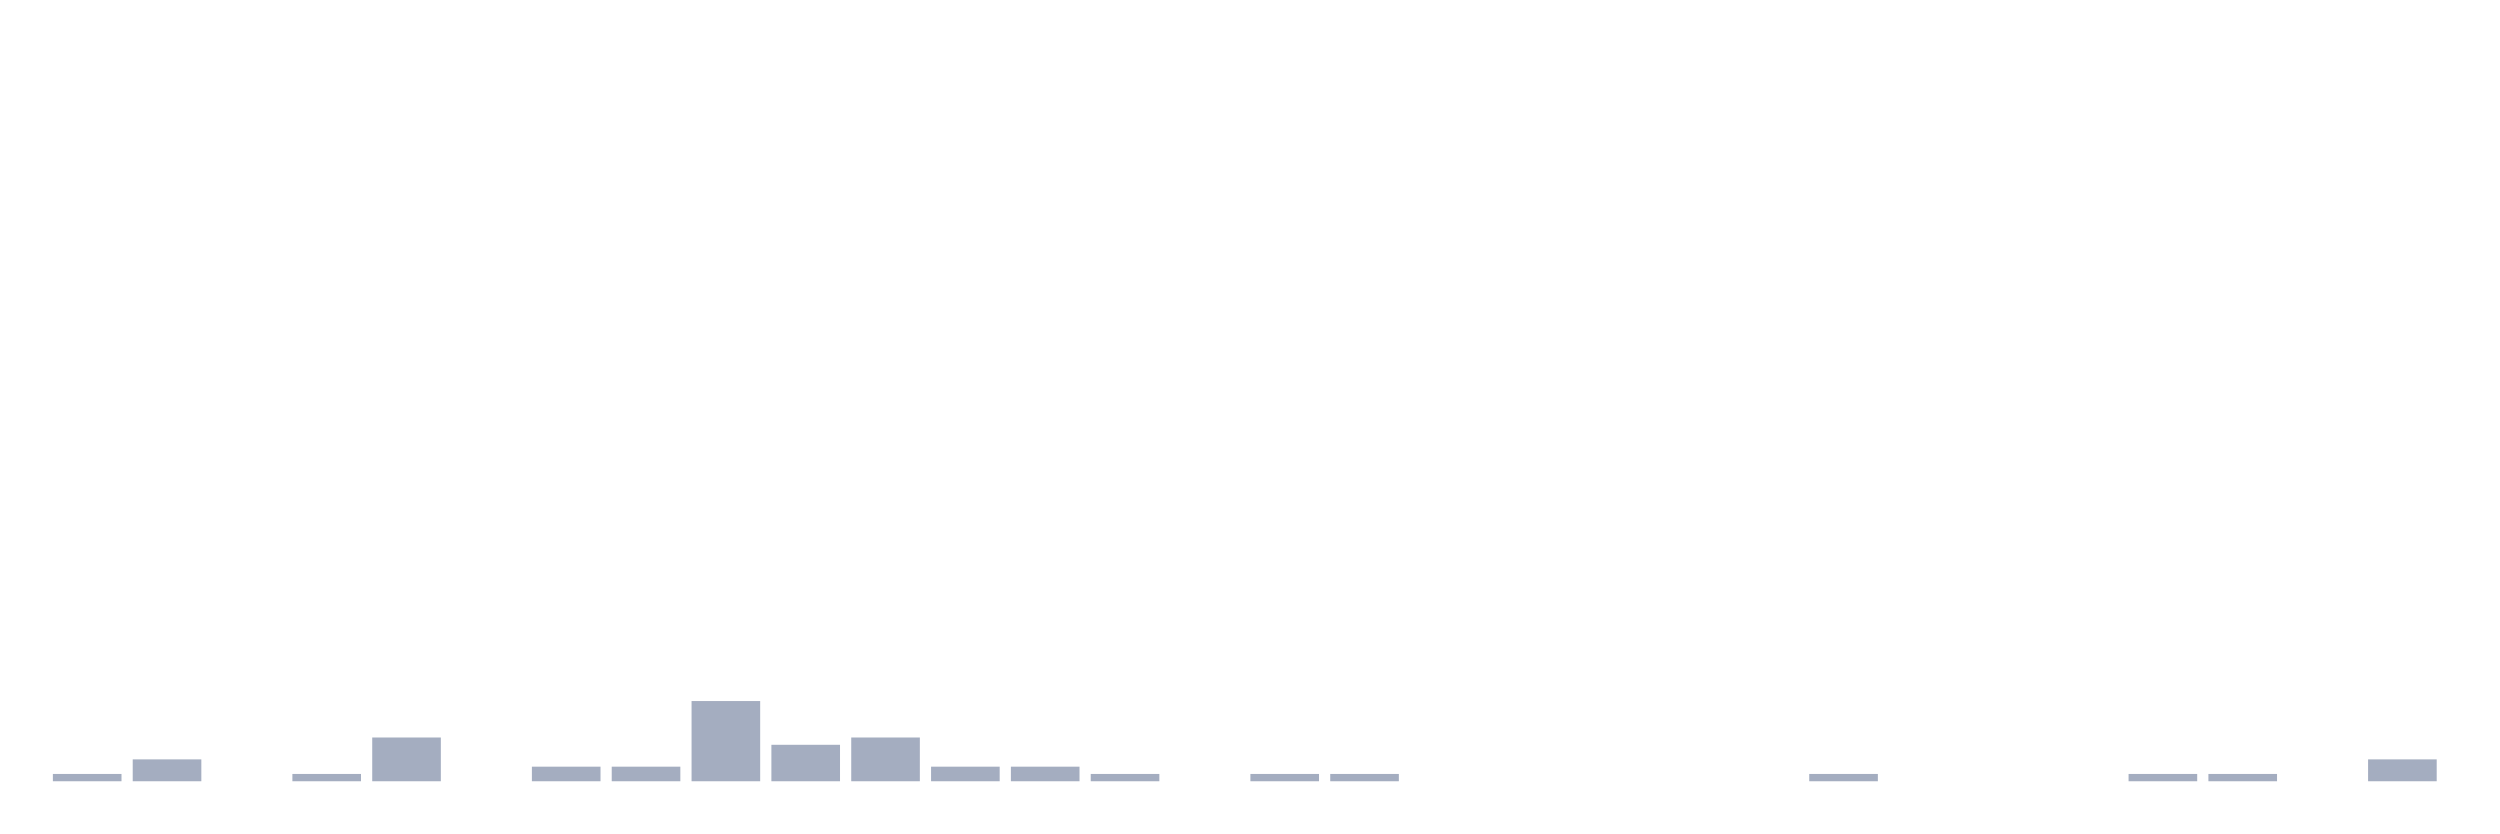
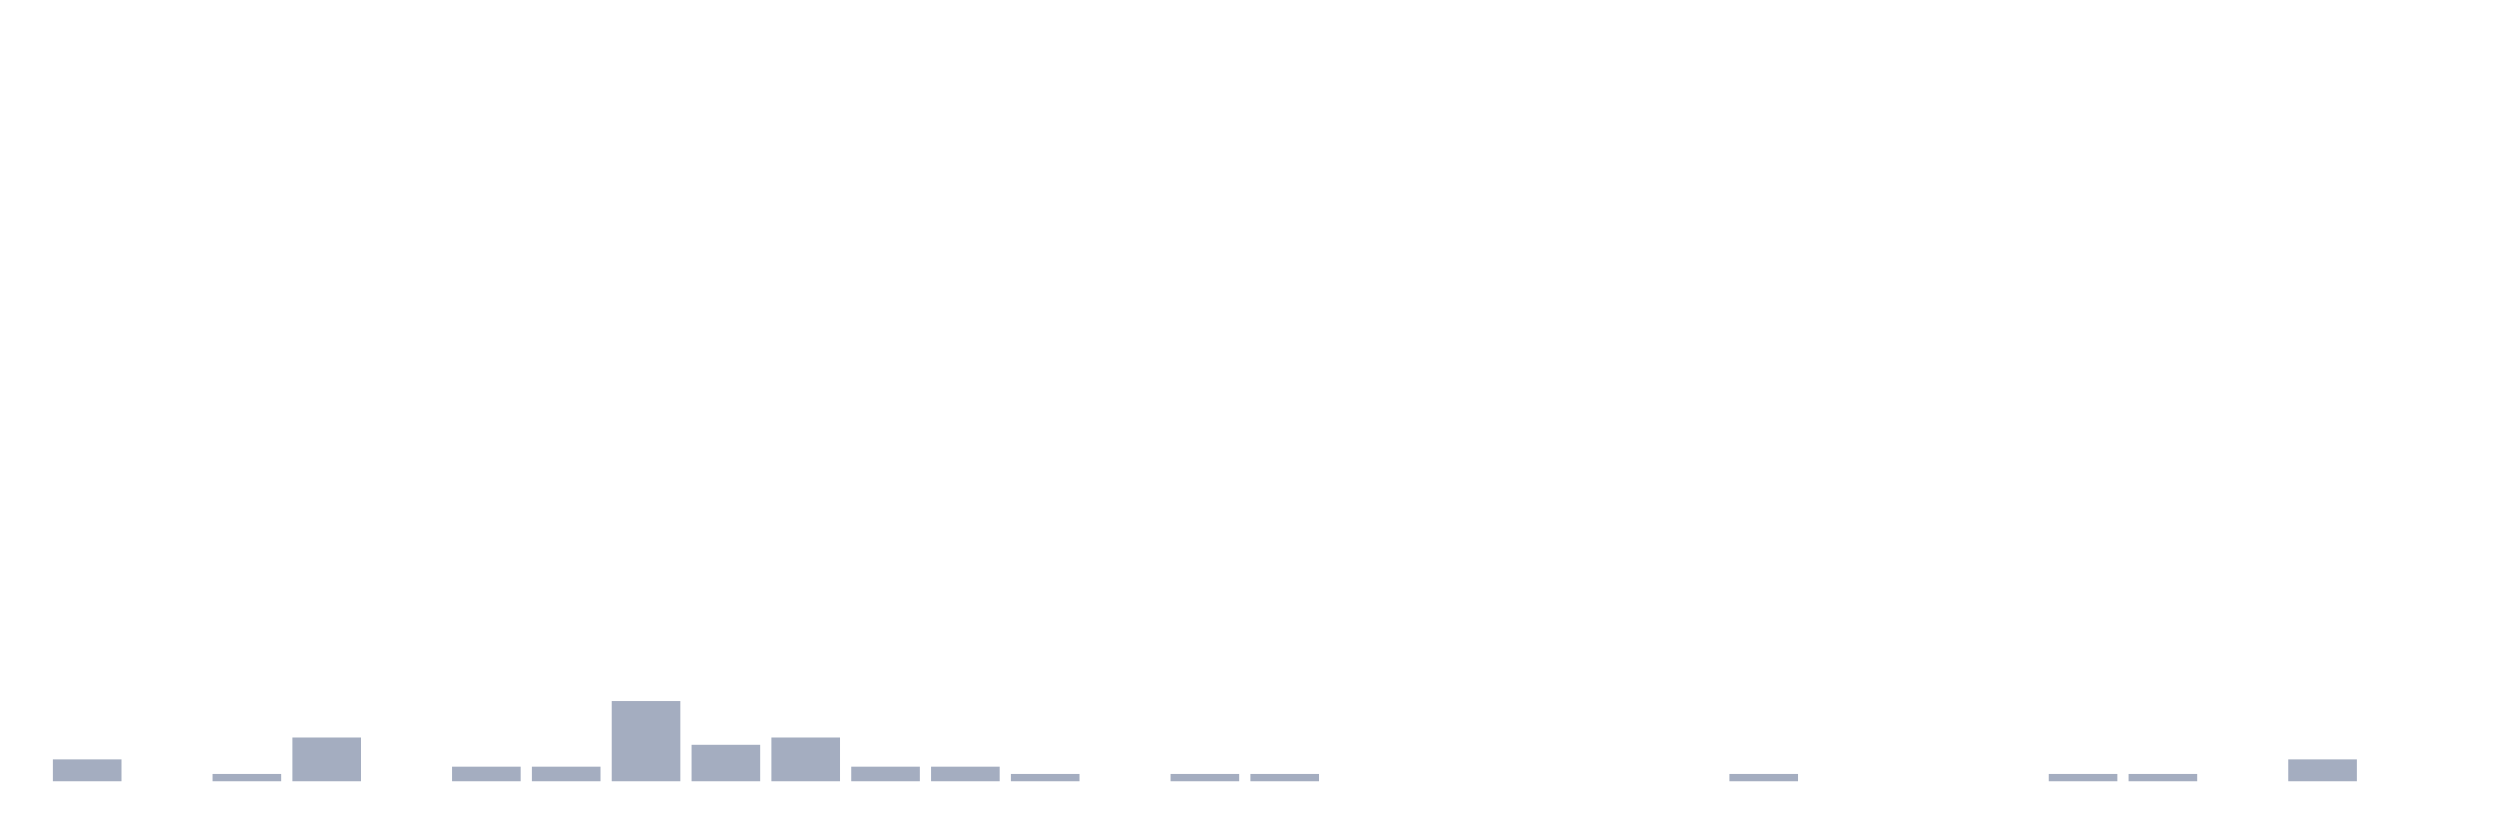
<svg xmlns="http://www.w3.org/2000/svg" viewBox="0 0 480 160">
  <g transform="translate(10,10)">
-     <rect class="bar" x="0.153" width="13.175" y="138.6" height="1.4" fill="rgb(164,173,192)" />
-     <rect class="bar" x="15.482" width="13.175" y="135.8" height="4.2" fill="rgb(164,173,192)" />
-     <rect class="bar" x="30.81" width="13.175" y="140" height="0" fill="rgb(164,173,192)" />
-     <rect class="bar" x="46.138" width="13.175" y="138.6" height="1.4" fill="rgb(164,173,192)" />
-     <rect class="bar" x="61.466" width="13.175" y="131.6" height="8.4" fill="rgb(164,173,192)" />
-     <rect class="bar" x="76.794" width="13.175" y="140" height="0" fill="rgb(164,173,192)" />
+     <rect class="bar" x="0.153" width="13.175" y="135.8" height="4.2" fill="rgb(164,173,192)" />
+     <rect class="bar" x="15.482" width="13.175" y="140" height="0" fill="rgb(164,173,192)" />
+     <rect class="bar" x="30.81" width="13.175" y="138.6" height="1.4" fill="rgb(164,173,192)" />
+     <rect class="bar" x="46.138" width="13.175" y="131.6" height="8.4" fill="rgb(164,173,192)" />
+     <rect class="bar" x="61.466" width="13.175" y="140" height="0" fill="rgb(164,173,192)" />
+     <rect class="bar" x="76.794" width="13.175" y="137.2" height="2.8" fill="rgb(164,173,192)" />
    <rect class="bar" x="92.123" width="13.175" y="137.2" height="2.8" fill="rgb(164,173,192)" />
-     <rect class="bar" x="107.451" width="13.175" y="137.2" height="2.8" fill="rgb(164,173,192)" />
-     <rect class="bar" x="122.779" width="13.175" y="124.6" height="15.4" fill="rgb(164,173,192)" />
-     <rect class="bar" x="138.107" width="13.175" y="133" height="7" fill="rgb(164,173,192)" />
-     <rect class="bar" x="153.436" width="13.175" y="131.6" height="8.4" fill="rgb(164,173,192)" />
+     <rect class="bar" x="107.451" width="13.175" y="124.6" height="15.4" fill="rgb(164,173,192)" />
+     <rect class="bar" x="122.779" width="13.175" y="133" height="7" fill="rgb(164,173,192)" />
+     <rect class="bar" x="138.107" width="13.175" y="131.6" height="8.4" fill="rgb(164,173,192)" />
+     <rect class="bar" x="153.436" width="13.175" y="137.2" height="2.8" fill="rgb(164,173,192)" />
    <rect class="bar" x="168.764" width="13.175" y="137.2" height="2.8" fill="rgb(164,173,192)" />
-     <rect class="bar" x="184.092" width="13.175" y="137.2" height="2.8" fill="rgb(164,173,192)" />
-     <rect class="bar" x="199.42" width="13.175" y="138.6" height="1.4" fill="rgb(164,173,192)" />
-     <rect class="bar" x="214.748" width="13.175" y="140" height="0" fill="rgb(164,173,192)" />
+     <rect class="bar" x="184.092" width="13.175" y="138.6" height="1.4" fill="rgb(164,173,192)" />
+     <rect class="bar" x="199.42" width="13.175" y="140" height="0" fill="rgb(164,173,192)" />
+     <rect class="bar" x="214.748" width="13.175" y="138.6" height="1.4" fill="rgb(164,173,192)" />
    <rect class="bar" x="230.077" width="13.175" y="138.6" height="1.4" fill="rgb(164,173,192)" />
-     <rect class="bar" x="245.405" width="13.175" y="138.6" height="1.4" fill="rgb(164,173,192)" />
+     <rect class="bar" x="245.405" width="13.175" y="140" height="0" fill="rgb(164,173,192)" />
    <rect class="bar" x="260.733" width="13.175" y="140" height="0" fill="rgb(164,173,192)" />
    <rect class="bar" x="276.061" width="13.175" y="140" height="0" fill="rgb(164,173,192)" />
    <rect class="bar" x="291.39" width="13.175" y="140" height="0" fill="rgb(164,173,192)" />
    <rect class="bar" x="306.718" width="13.175" y="140" height="0" fill="rgb(164,173,192)" />
-     <rect class="bar" x="322.046" width="13.175" y="140" height="0" fill="rgb(164,173,192)" />
-     <rect class="bar" x="337.374" width="13.175" y="138.6" height="1.4" fill="rgb(164,173,192)" />
+     <rect class="bar" x="322.046" width="13.175" y="138.6" height="1.4" fill="rgb(164,173,192)" />
+     <rect class="bar" x="337.374" width="13.175" y="140" height="0" fill="rgb(164,173,192)" />
    <rect class="bar" x="352.702" width="13.175" y="140" height="0" fill="rgb(164,173,192)" />
    <rect class="bar" x="368.031" width="13.175" y="140" height="0" fill="rgb(164,173,192)" />
-     <rect class="bar" x="383.359" width="13.175" y="140" height="0" fill="rgb(164,173,192)" />
+     <rect class="bar" x="383.359" width="13.175" y="138.6" height="1.4" fill="rgb(164,173,192)" />
    <rect class="bar" x="398.687" width="13.175" y="138.6" height="1.4" fill="rgb(164,173,192)" />
-     <rect class="bar" x="414.015" width="13.175" y="138.6" height="1.4" fill="rgb(164,173,192)" />
-     <rect class="bar" x="429.344" width="13.175" y="140" height="0" fill="rgb(164,173,192)" />
-     <rect class="bar" x="444.672" width="13.175" y="135.8" height="4.2" fill="rgb(164,173,192)" />
+     <rect class="bar" x="414.015" width="13.175" y="140" height="0" fill="rgb(164,173,192)" />
+     <rect class="bar" x="429.344" width="13.175" y="135.8" height="4.2" fill="rgb(164,173,192)" />
+     <rect class="bar" x="444.672" width="13.175" y="140" height="0" fill="rgb(164,173,192)" />
  </g>
</svg>
